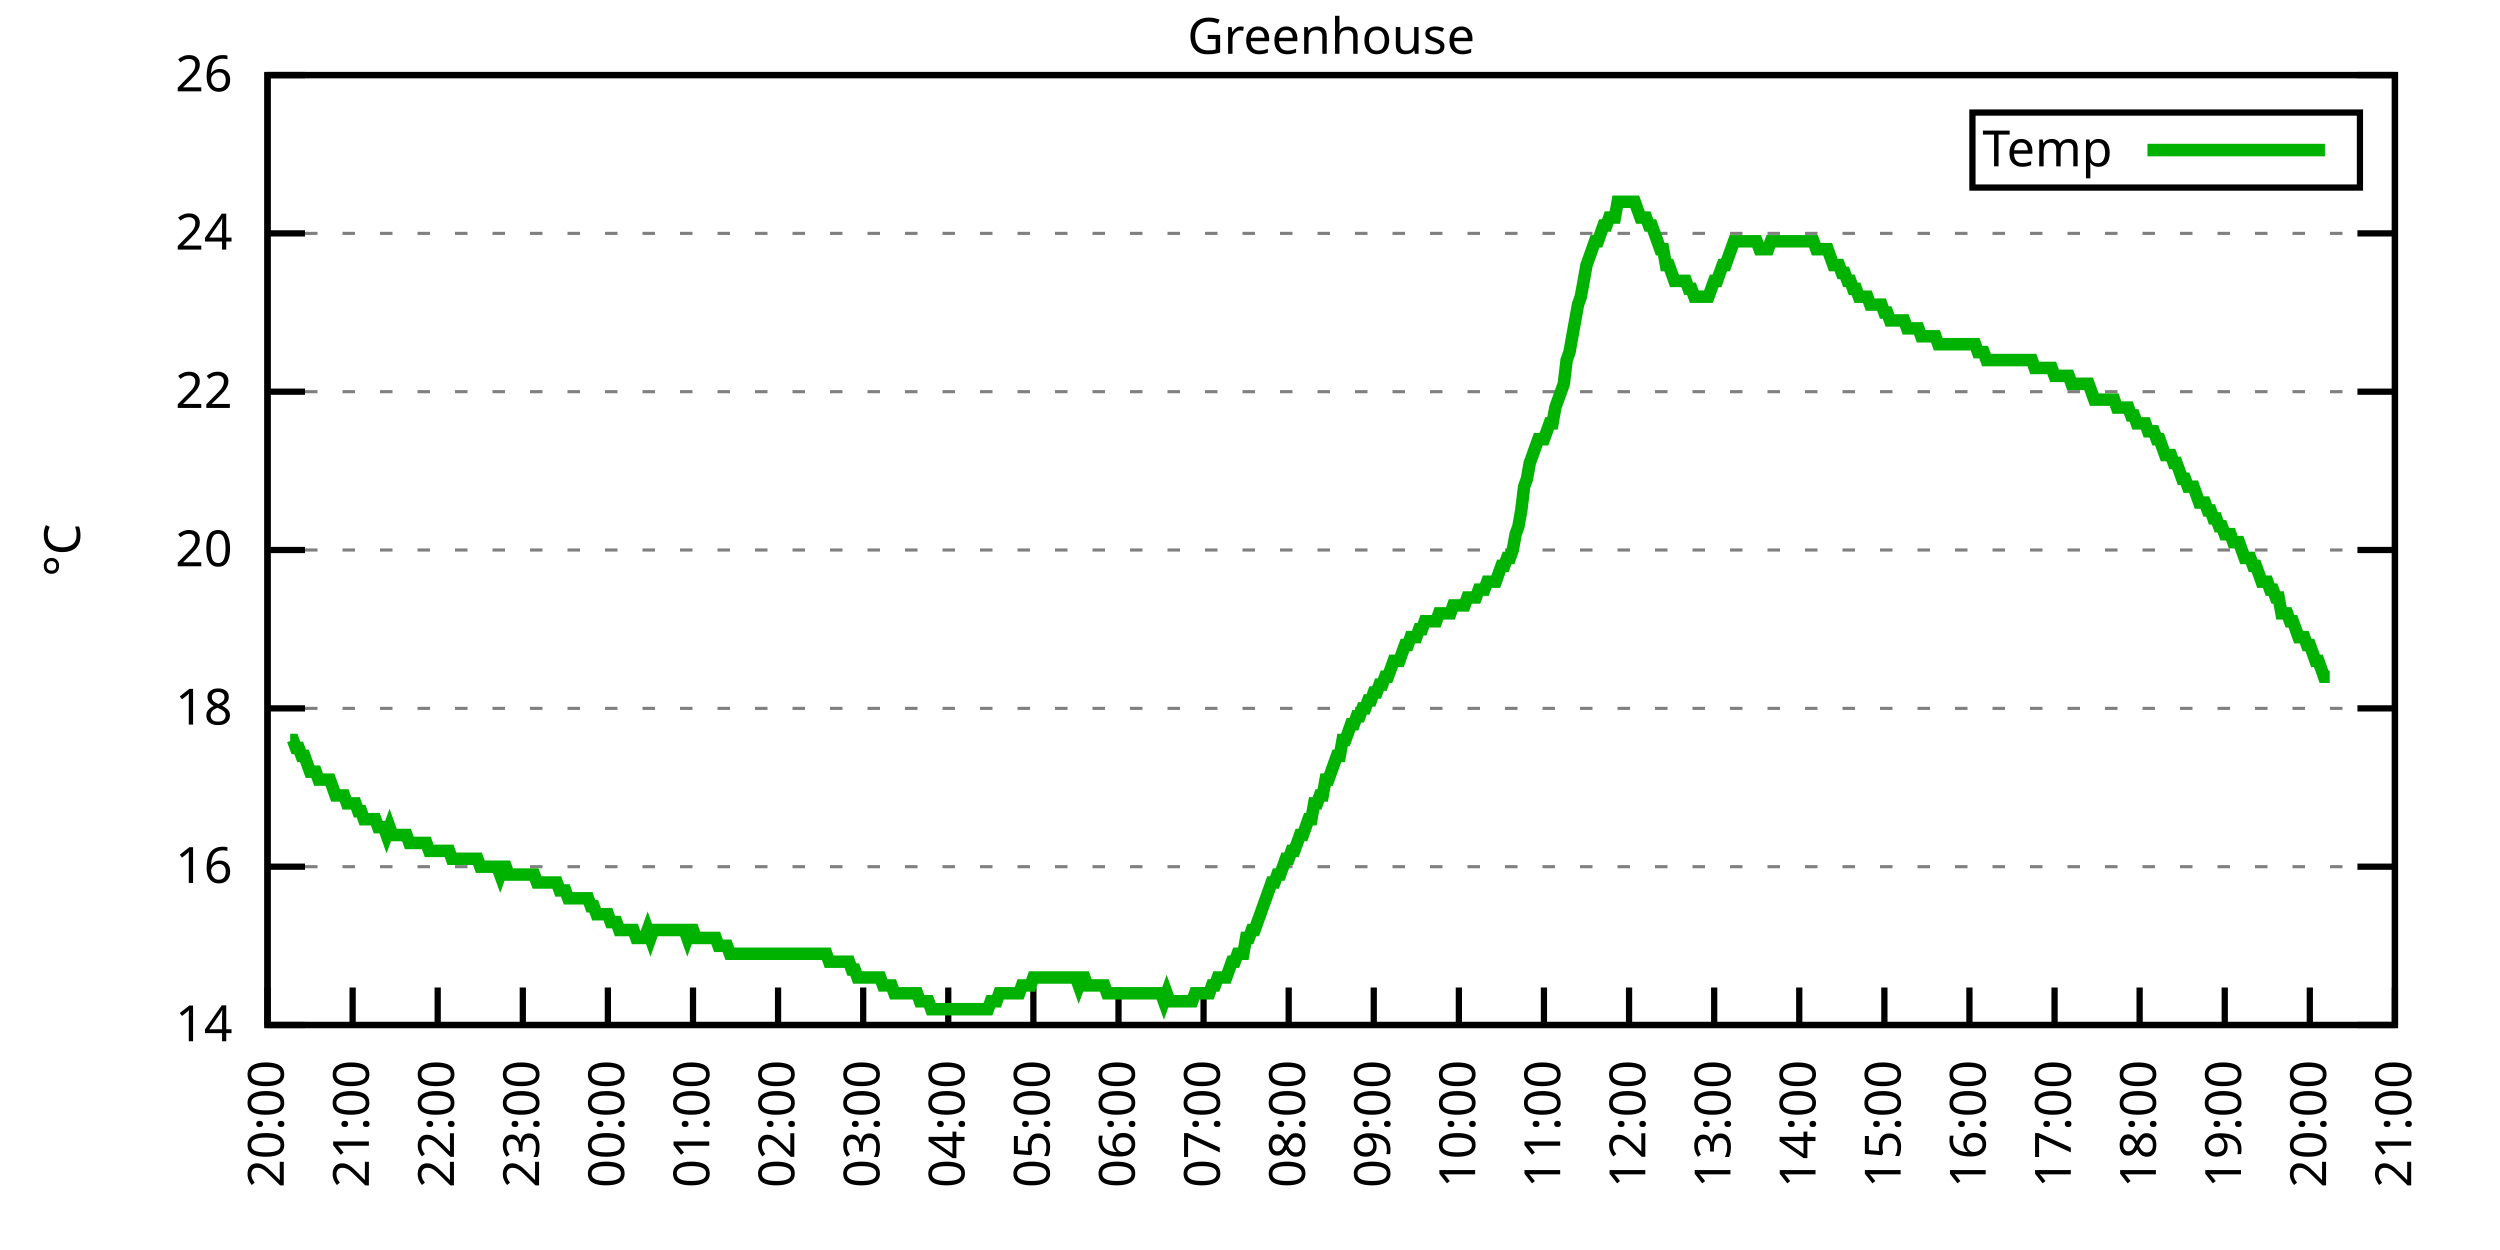
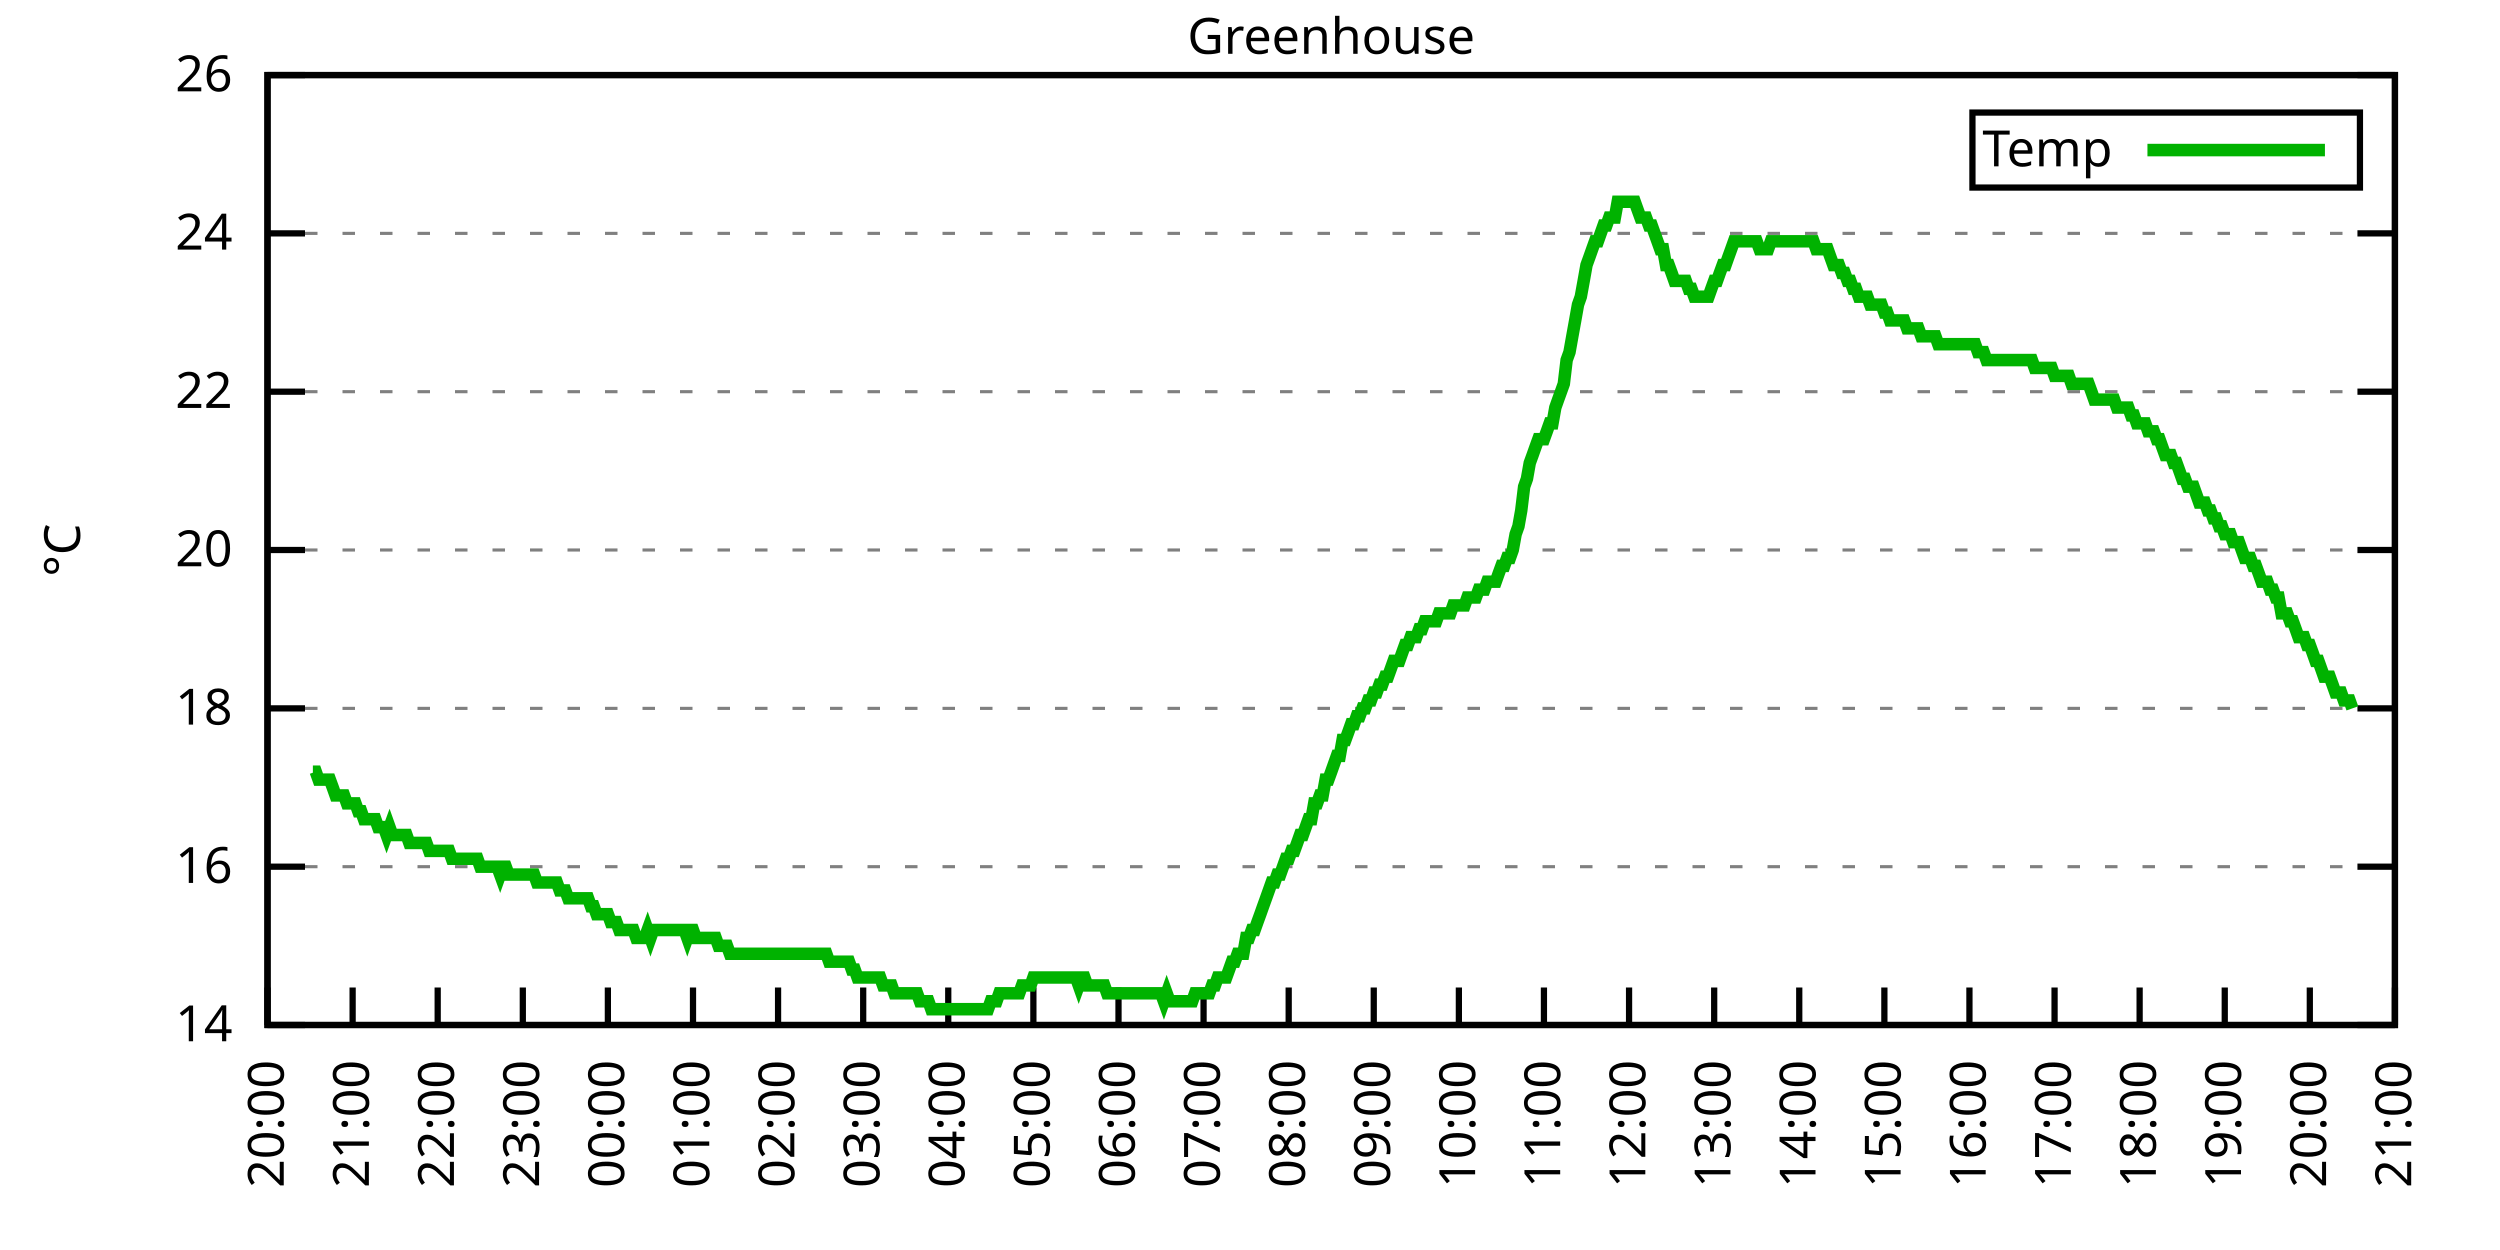
<svg xmlns="http://www.w3.org/2000/svg" xmlns:xlink="http://www.w3.org/1999/xlink" width="400" height="200" viewBox="0 0 400 200">
  <g id="gnuplot_canvas">
    <rect x="0" y="0" width="400" height="200" fill="none" />
    <defs>
      <circle id="gpDot" r="0.5" stroke-width="0.5" stroke="currentColor" />
      <path id="gpPt0" stroke-width="0.333" stroke="currentColor" d="M-1,0 h2 M0,-1 v2" />
      <path id="gpPt1" stroke-width="0.333" stroke="currentColor" d="M-1,-1 L1,1 M1,-1 L-1,1" />
      <path id="gpPt2" stroke-width="0.333" stroke="currentColor" d="M-1,0 L1,0 M0,-1 L0,1 M-1,-1 L1,1 M-1,1 L1,-1" />
      <rect id="gpPt3" stroke-width="0.333" stroke="currentColor" x="-1" y="-1" width="2" height="2" />
      <rect id="gpPt4" stroke-width="0.333" stroke="currentColor" fill="currentColor" x="-1" y="-1" width="2" height="2" />
      <circle id="gpPt5" stroke-width="0.333" stroke="currentColor" cx="0" cy="0" r="1" />
      <use xlink:href="#gpPt5" id="gpPt6" fill="currentColor" stroke="none" />
      <path id="gpPt7" stroke-width="0.333" stroke="currentColor" d="M0,-1.33 L-1.33,0.67 L1.33,0.67 z" />
      <use xlink:href="#gpPt7" id="gpPt8" fill="currentColor" stroke="none" />
      <use xlink:href="#gpPt7" id="gpPt9" stroke="currentColor" transform="rotate(180)" />
      <use xlink:href="#gpPt9" id="gpPt10" fill="currentColor" stroke="none" />
      <use xlink:href="#gpPt3" id="gpPt11" stroke="currentColor" transform="rotate(45)" />
      <use xlink:href="#gpPt11" id="gpPt12" fill="currentColor" stroke="none" />
      <path id="gpPt13" stroke-width="0.333" stroke="currentColor" d="M0,1.330 L1.265,0.411 L0.782,-1.067 L-0.782,-1.076 L-1.265,0.411 z" />
      <use xlink:href="#gpPt13" id="gpPt14" fill="currentColor" stroke="none" />
      <filter id="textbox" filterUnits="objectBoundingBox" x="0" y="0" height="1" width="1">
        <feFlood flood-color="white" flood-opacity="1" result="bgnd" />
        <feComposite in="SourceGraphic" in2="bgnd" operator="atop" />
      </filter>
      <filter id="greybox" filterUnits="objectBoundingBox" x="0" y="0" height="1" width="1">
        <feFlood flood-color="lightgrey" flood-opacity="1" result="grey" />
        <feComposite in="SourceGraphic" in2="grey" operator="atop" />
      </filter>
    </defs>
    <g fill="none" color="white" stroke="currentColor" stroke-width="1.00" stroke-linecap="butt" stroke-linejoin="miter">
</g>
    <g fill="none" color="black" stroke="currentColor" stroke-width="1.00" stroke-linecap="butt" stroke-linejoin="miter">
      <g stroke="none" shape-rendering="crispEdges">
        <polygon fill="rgb(255, 255, 255)" points="42.80,164.00 383.18,164.00 383.18,12.02 42.80,12.02 " />
      </g>
    </g>
    <g fill="none" color="black" stroke="currentColor" stroke-width="1.00" stroke-linecap="butt" stroke-linejoin="miter">
</g>
    <g fill="none" color="black" stroke="black" stroke-width="0.50" stroke-linecap="butt" stroke-linejoin="miter">
</g>
    <g fill="none" color="gray" stroke="currentColor" stroke-width="0.50" stroke-linecap="butt" stroke-linejoin="miter">
      <path stroke="gray" stroke-dasharray="2,4" class="gridline" d="M42.80,164.00 L383.19,164.00  " />
    </g>
    <g fill="none" color="gray" stroke="gray" stroke-width="1.00" stroke-linecap="butt" stroke-linejoin="miter">
</g>
    <g fill="none" color="black" stroke="currentColor" stroke-width="1.00" stroke-linecap="butt" stroke-linejoin="miter">
      <path stroke="black" d="M42.80,164.00 L48.80,164.00 M383.19,164.00 L377.19,164.00  " />
      <g transform="translate(37.20,166.60)" stroke="none" fill="black" font-family="Sans" font-size="8.00" text-anchor="end">
        <text>
          <tspan font-family="Sans"> 14</tspan>
        </text>
      </g>
    </g>
    <g fill="none" color="black" stroke="currentColor" stroke-width="1.00" stroke-linecap="butt" stroke-linejoin="miter">
</g>
    <g fill="none" color="black" stroke="black" stroke-width="0.50" stroke-linecap="butt" stroke-linejoin="miter">
</g>
    <g fill="none" color="gray" stroke="currentColor" stroke-width="0.50" stroke-linecap="butt" stroke-linejoin="miter">
      <path stroke="gray" stroke-dasharray="2,4" class="gridline" d="M42.80,138.67 L383.19,138.67  " />
    </g>
    <g fill="none" color="gray" stroke="gray" stroke-width="1.00" stroke-linecap="butt" stroke-linejoin="miter">
</g>
    <g fill="none" color="black" stroke="currentColor" stroke-width="1.00" stroke-linecap="butt" stroke-linejoin="miter">
      <path stroke="black" d="M42.80,138.67 L48.80,138.67 M383.19,138.67 L377.19,138.67  " />
      <g transform="translate(37.20,141.27)" stroke="none" fill="black" font-family="Sans" font-size="8.00" text-anchor="end">
        <text>
          <tspan font-family="Sans"> 16</tspan>
        </text>
      </g>
    </g>
    <g fill="none" color="black" stroke="currentColor" stroke-width="1.00" stroke-linecap="butt" stroke-linejoin="miter">
</g>
    <g fill="none" color="black" stroke="black" stroke-width="0.50" stroke-linecap="butt" stroke-linejoin="miter">
</g>
    <g fill="none" color="gray" stroke="currentColor" stroke-width="0.50" stroke-linecap="butt" stroke-linejoin="miter">
      <path stroke="gray" stroke-dasharray="2,4" class="gridline" d="M42.80,113.34 L383.19,113.34  " />
    </g>
    <g fill="none" color="gray" stroke="gray" stroke-width="1.00" stroke-linecap="butt" stroke-linejoin="miter">
</g>
    <g fill="none" color="black" stroke="currentColor" stroke-width="1.00" stroke-linecap="butt" stroke-linejoin="miter">
      <path stroke="black" d="M42.80,113.34 L48.80,113.34 M383.19,113.34 L377.19,113.34  " />
      <g transform="translate(37.20,115.94)" stroke="none" fill="black" font-family="Sans" font-size="8.00" text-anchor="end">
        <text>
          <tspan font-family="Sans"> 18</tspan>
        </text>
      </g>
    </g>
    <g fill="none" color="black" stroke="currentColor" stroke-width="1.00" stroke-linecap="butt" stroke-linejoin="miter">
</g>
    <g fill="none" color="black" stroke="black" stroke-width="0.50" stroke-linecap="butt" stroke-linejoin="miter">
</g>
    <g fill="none" color="gray" stroke="currentColor" stroke-width="0.50" stroke-linecap="butt" stroke-linejoin="miter">
      <path stroke="gray" stroke-dasharray="2,4" class="gridline" d="M42.80,88.00 L383.19,88.00  " />
    </g>
    <g fill="none" color="gray" stroke="gray" stroke-width="1.00" stroke-linecap="butt" stroke-linejoin="miter">
</g>
    <g fill="none" color="black" stroke="currentColor" stroke-width="1.00" stroke-linecap="butt" stroke-linejoin="miter">
      <path stroke="black" d="M42.80,88.00 L48.80,88.00 M383.19,88.00 L377.19,88.00  " />
      <g transform="translate(37.20,90.60)" stroke="none" fill="black" font-family="Sans" font-size="8.00" text-anchor="end">
        <text>
          <tspan font-family="Sans"> 20</tspan>
        </text>
      </g>
    </g>
    <g fill="none" color="black" stroke="currentColor" stroke-width="1.00" stroke-linecap="butt" stroke-linejoin="miter">
</g>
    <g fill="none" color="black" stroke="black" stroke-width="0.50" stroke-linecap="butt" stroke-linejoin="miter">
</g>
    <g fill="none" color="gray" stroke="currentColor" stroke-width="0.50" stroke-linecap="butt" stroke-linejoin="miter">
      <path stroke="gray" stroke-dasharray="2,4" class="gridline" d="M42.80,62.67 L383.19,62.67  " />
    </g>
    <g fill="none" color="gray" stroke="gray" stroke-width="1.00" stroke-linecap="butt" stroke-linejoin="miter">
</g>
    <g fill="none" color="black" stroke="currentColor" stroke-width="1.00" stroke-linecap="butt" stroke-linejoin="miter">
      <path stroke="black" d="M42.80,62.67 L48.80,62.67 M383.19,62.67 L377.19,62.67  " />
      <g transform="translate(37.20,65.27)" stroke="none" fill="black" font-family="Sans" font-size="8.00" text-anchor="end">
        <text>
          <tspan font-family="Sans"> 22</tspan>
        </text>
      </g>
    </g>
    <g fill="none" color="black" stroke="currentColor" stroke-width="1.00" stroke-linecap="butt" stroke-linejoin="miter">
</g>
    <g fill="none" color="black" stroke="black" stroke-width="0.50" stroke-linecap="butt" stroke-linejoin="miter">
</g>
    <g fill="none" color="gray" stroke="currentColor" stroke-width="0.50" stroke-linecap="butt" stroke-linejoin="miter">
      <path stroke="gray" stroke-dasharray="2,4" class="gridline" d="M42.80,37.34 L383.19,37.34  " />
    </g>
    <g fill="none" color="gray" stroke="gray" stroke-width="1.00" stroke-linecap="butt" stroke-linejoin="miter">
</g>
    <g fill="none" color="black" stroke="currentColor" stroke-width="1.00" stroke-linecap="butt" stroke-linejoin="miter">
      <path stroke="black" d="M42.80,37.34 L48.80,37.34 M383.19,37.34 L377.19,37.34  " />
      <g transform="translate(37.20,39.94)" stroke="none" fill="black" font-family="Sans" font-size="8.00" text-anchor="end">
        <text>
          <tspan font-family="Sans"> 24</tspan>
        </text>
      </g>
    </g>
    <g fill="none" color="black" stroke="currentColor" stroke-width="1.00" stroke-linecap="butt" stroke-linejoin="miter">
</g>
    <g fill="none" color="black" stroke="black" stroke-width="0.50" stroke-linecap="butt" stroke-linejoin="miter">
</g>
    <g fill="none" color="gray" stroke="currentColor" stroke-width="0.50" stroke-linecap="butt" stroke-linejoin="miter">
      <path stroke="gray" stroke-dasharray="2,4" class="gridline" d="M42.80,12.01 L383.19,12.01  " />
    </g>
    <g fill="none" color="gray" stroke="gray" stroke-width="1.00" stroke-linecap="butt" stroke-linejoin="miter">
</g>
    <g fill="none" color="black" stroke="currentColor" stroke-width="1.00" stroke-linecap="butt" stroke-linejoin="miter">
      <path stroke="black" d="M42.80,12.01 L48.80,12.01 M383.19,12.01 L377.19,12.01  " />
      <g transform="translate(37.20,14.61)" stroke="none" fill="black" font-family="Sans" font-size="8.00" text-anchor="end">
        <text>
          <tspan font-family="Sans"> 26</tspan>
        </text>
      </g>
    </g>
    <g fill="none" color="black" stroke="currentColor" stroke-width="1.00" stroke-linecap="butt" stroke-linejoin="miter">
      <path stroke="black" d="M42.80,164.00 L42.80,158.00  " />
      <g transform="translate(45.40,169.60) rotate(270.00)" stroke="none" fill="black" font-family="Sans" font-size="8.00" text-anchor="end">
        <text>
          <tspan font-family="Sans">20:00</tspan>
        </text>
      </g>
    </g>
    <g fill="none" color="black" stroke="currentColor" stroke-width="1.00" stroke-linecap="butt" stroke-linejoin="miter">
      <path stroke="black" d="M56.42,164.00 L56.42,158.00  " />
      <g transform="translate(59.02,169.60) rotate(270.00)" stroke="none" fill="black" font-family="Sans" font-size="8.00" text-anchor="end">
        <text>
          <tspan font-family="Sans">21:00</tspan>
        </text>
      </g>
    </g>
    <g fill="none" color="black" stroke="currentColor" stroke-width="1.00" stroke-linecap="butt" stroke-linejoin="miter">
      <path stroke="black" d="M70.03,164.00 L70.03,158.00  " />
      <g transform="translate(72.63,169.60) rotate(270.00)" stroke="none" fill="black" font-family="Sans" font-size="8.00" text-anchor="end">
        <text>
          <tspan font-family="Sans">22:00</tspan>
        </text>
      </g>
    </g>
    <g fill="none" color="black" stroke="currentColor" stroke-width="1.00" stroke-linecap="butt" stroke-linejoin="miter">
      <path stroke="black" d="M83.65,164.00 L83.65,158.00  " />
      <g transform="translate(86.25,169.60) rotate(270.00)" stroke="none" fill="black" font-family="Sans" font-size="8.00" text-anchor="end">
        <text>
          <tspan font-family="Sans">23:00</tspan>
        </text>
      </g>
    </g>
    <g fill="none" color="black" stroke="currentColor" stroke-width="1.00" stroke-linecap="butt" stroke-linejoin="miter">
      <path stroke="black" d="M97.26,164.00 L97.26,158.00  " />
      <g transform="translate(99.86,169.60) rotate(270.00)" stroke="none" fill="black" font-family="Sans" font-size="8.00" text-anchor="end">
        <text>
          <tspan font-family="Sans">00:00</tspan>
        </text>
      </g>
    </g>
    <g fill="none" color="black" stroke="currentColor" stroke-width="1.00" stroke-linecap="butt" stroke-linejoin="miter">
      <path stroke="black" d="M110.88,164.00 L110.88,158.00  " />
      <g transform="translate(113.48,169.60) rotate(270.00)" stroke="none" fill="black" font-family="Sans" font-size="8.00" text-anchor="end">
        <text>
          <tspan font-family="Sans">01:00</tspan>
        </text>
      </g>
    </g>
    <g fill="none" color="black" stroke="currentColor" stroke-width="1.00" stroke-linecap="butt" stroke-linejoin="miter">
      <path stroke="black" d="M124.49,164.00 L124.49,158.00  " />
      <g transform="translate(127.09,169.60) rotate(270.00)" stroke="none" fill="black" font-family="Sans" font-size="8.00" text-anchor="end">
        <text>
          <tspan font-family="Sans">02:00</tspan>
        </text>
      </g>
    </g>
    <g fill="none" color="black" stroke="currentColor" stroke-width="1.00" stroke-linecap="butt" stroke-linejoin="miter">
      <path stroke="black" d="M138.11,164.00 L138.11,158.00  " />
      <g transform="translate(140.71,169.60) rotate(270.00)" stroke="none" fill="black" font-family="Sans" font-size="8.00" text-anchor="end">
        <text>
          <tspan font-family="Sans">03:00</tspan>
        </text>
      </g>
    </g>
    <g fill="none" color="black" stroke="currentColor" stroke-width="1.00" stroke-linecap="butt" stroke-linejoin="miter">
      <path stroke="black" d="M151.72,164.00 L151.72,158.00  " />
      <g transform="translate(154.32,169.60) rotate(270.00)" stroke="none" fill="black" font-family="Sans" font-size="8.00" text-anchor="end">
        <text>
          <tspan font-family="Sans">04:00</tspan>
        </text>
      </g>
    </g>
    <g fill="none" color="black" stroke="currentColor" stroke-width="1.00" stroke-linecap="butt" stroke-linejoin="miter">
      <path stroke="black" d="M165.34,164.00 L165.34,158.00  " />
      <g transform="translate(167.94,169.60) rotate(270.00)" stroke="none" fill="black" font-family="Sans" font-size="8.00" text-anchor="end">
        <text>
          <tspan font-family="Sans">05:00</tspan>
        </text>
      </g>
    </g>
    <g fill="none" color="black" stroke="currentColor" stroke-width="1.00" stroke-linecap="butt" stroke-linejoin="miter">
      <path stroke="black" d="M178.96,164.00 L178.96,158.00  " />
      <g transform="translate(181.56,169.60) rotate(270.00)" stroke="none" fill="black" font-family="Sans" font-size="8.00" text-anchor="end">
        <text>
          <tspan font-family="Sans">06:00</tspan>
        </text>
      </g>
    </g>
    <g fill="none" color="black" stroke="currentColor" stroke-width="1.00" stroke-linecap="butt" stroke-linejoin="miter">
      <path stroke="black" d="M192.57,164.00 L192.57,158.00  " />
      <g transform="translate(195.17,169.60) rotate(270.00)" stroke="none" fill="black" font-family="Sans" font-size="8.00" text-anchor="end">
        <text>
          <tspan font-family="Sans">07:00</tspan>
        </text>
      </g>
    </g>
    <g fill="none" color="black" stroke="currentColor" stroke-width="1.00" stroke-linecap="butt" stroke-linejoin="miter">
      <path stroke="black" d="M206.19,164.00 L206.19,158.00  " />
      <g transform="translate(208.79,169.60) rotate(270.00)" stroke="none" fill="black" font-family="Sans" font-size="8.00" text-anchor="end">
        <text>
          <tspan font-family="Sans">08:00</tspan>
        </text>
      </g>
    </g>
    <g fill="none" color="black" stroke="currentColor" stroke-width="1.00" stroke-linecap="butt" stroke-linejoin="miter">
      <path stroke="black" d="M219.80,164.00 L219.80,158.00  " />
      <g transform="translate(222.40,169.60) rotate(270.00)" stroke="none" fill="black" font-family="Sans" font-size="8.00" text-anchor="end">
        <text>
          <tspan font-family="Sans">09:00</tspan>
        </text>
      </g>
    </g>
    <g fill="none" color="black" stroke="currentColor" stroke-width="1.00" stroke-linecap="butt" stroke-linejoin="miter">
      <path stroke="black" d="M233.42,164.00 L233.42,158.00  " />
      <g transform="translate(236.02,169.60) rotate(270.00)" stroke="none" fill="black" font-family="Sans" font-size="8.00" text-anchor="end">
        <text>
          <tspan font-family="Sans">10:00</tspan>
        </text>
      </g>
    </g>
    <g fill="none" color="black" stroke="currentColor" stroke-width="1.00" stroke-linecap="butt" stroke-linejoin="miter">
      <path stroke="black" d="M247.03,164.00 L247.03,158.00  " />
      <g transform="translate(249.63,169.60) rotate(270.00)" stroke="none" fill="black" font-family="Sans" font-size="8.00" text-anchor="end">
        <text>
          <tspan font-family="Sans">11:00</tspan>
        </text>
      </g>
    </g>
    <g fill="none" color="black" stroke="currentColor" stroke-width="1.00" stroke-linecap="butt" stroke-linejoin="miter">
      <path stroke="black" d="M260.65,164.00 L260.65,158.00  " />
      <g transform="translate(263.25,169.60) rotate(270.00)" stroke="none" fill="black" font-family="Sans" font-size="8.00" text-anchor="end">
        <text>
          <tspan font-family="Sans">12:00</tspan>
        </text>
      </g>
    </g>
    <g fill="none" color="black" stroke="currentColor" stroke-width="1.00" stroke-linecap="butt" stroke-linejoin="miter">
      <path stroke="black" d="M274.27,164.00 L274.27,158.00  " />
      <g transform="translate(276.87,169.60) rotate(270.00)" stroke="none" fill="black" font-family="Sans" font-size="8.00" text-anchor="end">
        <text>
          <tspan font-family="Sans">13:00</tspan>
        </text>
      </g>
    </g>
    <g fill="none" color="black" stroke="currentColor" stroke-width="1.00" stroke-linecap="butt" stroke-linejoin="miter">
      <path stroke="black" d="M287.88,164.00 L287.88,158.00  " />
      <g transform="translate(290.48,169.60) rotate(270.00)" stroke="none" fill="black" font-family="Sans" font-size="8.00" text-anchor="end">
        <text>
          <tspan font-family="Sans">14:00</tspan>
        </text>
      </g>
    </g>
    <g fill="none" color="black" stroke="currentColor" stroke-width="1.00" stroke-linecap="butt" stroke-linejoin="miter">
      <path stroke="black" d="M301.50,164.00 L301.50,158.00  " />
      <g transform="translate(304.10,169.60) rotate(270.00)" stroke="none" fill="black" font-family="Sans" font-size="8.00" text-anchor="end">
        <text>
          <tspan font-family="Sans">15:00</tspan>
        </text>
      </g>
    </g>
    <g fill="none" color="black" stroke="currentColor" stroke-width="1.00" stroke-linecap="butt" stroke-linejoin="miter">
      <path stroke="black" d="M315.11,164.00 L315.11,158.00  " />
      <g transform="translate(317.71,169.60) rotate(270.00)" stroke="none" fill="black" font-family="Sans" font-size="8.00" text-anchor="end">
        <text>
          <tspan font-family="Sans">16:00</tspan>
        </text>
      </g>
    </g>
    <g fill="none" color="black" stroke="currentColor" stroke-width="1.00" stroke-linecap="butt" stroke-linejoin="miter">
      <path stroke="black" d="M328.73,164.00 L328.73,158.00  " />
      <g transform="translate(331.33,169.60) rotate(270.00)" stroke="none" fill="black" font-family="Sans" font-size="8.00" text-anchor="end">
        <text>
          <tspan font-family="Sans">17:00</tspan>
        </text>
      </g>
    </g>
    <g fill="none" color="black" stroke="currentColor" stroke-width="1.00" stroke-linecap="butt" stroke-linejoin="miter">
      <path stroke="black" d="M342.34,164.00 L342.34,158.00  " />
      <g transform="translate(344.94,169.60) rotate(270.00)" stroke="none" fill="black" font-family="Sans" font-size="8.00" text-anchor="end">
        <text>
          <tspan font-family="Sans">18:00</tspan>
        </text>
      </g>
    </g>
    <g fill="none" color="black" stroke="currentColor" stroke-width="1.00" stroke-linecap="butt" stroke-linejoin="miter">
      <path stroke="black" d="M355.96,164.00 L355.96,158.00  " />
      <g transform="translate(358.56,169.60) rotate(270.00)" stroke="none" fill="black" font-family="Sans" font-size="8.00" text-anchor="end">
        <text>
          <tspan font-family="Sans">19:00</tspan>
        </text>
      </g>
    </g>
    <g fill="none" color="black" stroke="currentColor" stroke-width="1.00" stroke-linecap="butt" stroke-linejoin="miter">
      <path stroke="black" d="M369.57,164.00 L369.57,158.00  " />
      <g transform="translate(372.17,169.60) rotate(270.00)" stroke="none" fill="black" font-family="Sans" font-size="8.00" text-anchor="end">
        <text>
          <tspan font-family="Sans">20:00</tspan>
        </text>
      </g>
    </g>
    <g fill="none" color="black" stroke="currentColor" stroke-width="1.00" stroke-linecap="butt" stroke-linejoin="miter">
      <path stroke="black" d="M383.19,164.00 L383.19,158.00  " />
      <g transform="translate(385.79,169.60) rotate(270.00)" stroke="none" fill="black" font-family="Sans" font-size="8.00" text-anchor="end">
        <text>
          <tspan font-family="Sans">21:00</tspan>
        </text>
      </g>
    </g>
    <g fill="none" color="black" stroke="currentColor" stroke-width="1.00" stroke-linecap="butt" stroke-linejoin="miter">
</g>
    <g fill="none" color="black" stroke="currentColor" stroke-width="1.00" stroke-linecap="butt" stroke-linejoin="miter">
      <path stroke="black" d="M42.80,12.01 L42.80,164.00 L383.19,164.00 L383.19,12.01 L42.80,12.01 Z  " />
    </g>
    <g fill="none" color="black" stroke="currentColor" stroke-width="1.00" stroke-linecap="butt" stroke-linejoin="miter">
</g>
    <g fill="none" color="black" stroke="currentColor" stroke-width="1.00" stroke-linecap="butt" stroke-linejoin="miter">
      <path stroke="black" d="M315.59,30.01 L315.59,18.01 L377.59,18.01 L377.59,30.01 L315.59,30.01 Z  " />
    </g>
    <g id="Greenhouse_plot_1">
      <g fill="none" color="white" stroke="black" stroke-width="2.00" stroke-linecap="butt" stroke-linejoin="miter">
</g>
      <g fill="none" color="black" stroke="currentColor" stroke-width="2.00" stroke-linecap="butt" stroke-linejoin="miter">
        <g transform="translate(337.99,26.61)" stroke="none" fill="black" font-family="Sans" font-size="8.00" text-anchor="end">
          <text>
            <tspan font-family="Sans">Temp</tspan>
          </text>
        </g>
      </g>
      <g fill="none" color="black" stroke="currentColor" stroke-width="2.00" stroke-linecap="butt" stroke-linejoin="miter">
-         <path stroke="rgb(  0, 178,   0)" d="M343.59,24.01 L371.99,24.01 M46.43,118.40 L46.88,118.40 L47.34,119.67 L47.79,119.67 L48.25,120.94 L48.70,120.94   L49.15,122.20 L49.61,123.47 L50.06,123.47 L50.52,123.47 L50.97,124.74 L51.42,124.74 L51.88,124.74 L52.33,124.74   L52.78,124.74 L53.24,126.00 L53.69,127.27 L54.15,127.27 L54.60,127.27 L55.05,127.27 L55.51,128.54 L55.96,128.54   L56.42,128.54 L56.87,128.54 L57.32,129.80 L57.78,129.80 L58.23,131.07 L58.68,131.07 L59.14,131.07 L59.59,131.07   L60.05,131.07 L60.50,132.34 L60.95,132.34 L61.41,132.34 L61.86,133.60 L62.32,132.34 L62.77,133.60 L63.22,133.60   L63.68,133.60 L64.13,133.60 L64.58,133.60 L65.04,133.60 L65.49,134.87 L65.95,134.87 L66.40,134.87 L66.85,134.87   L67.31,134.87 L67.76,134.87 L68.22,134.87 L68.67,136.14 L69.12,136.14 L69.58,136.14 L70.03,136.14 L70.49,136.14   L70.94,136.14 L71.39,136.14 L71.85,136.14 L72.30,137.40 L72.75,137.40 L73.21,137.40 L73.66,137.40 L74.12,137.40   L74.57,137.40 L75.02,137.40 L75.48,137.40 L75.93,137.40 L76.39,137.40 L76.84,138.67 L77.29,138.67 L77.75,138.67   L78.20,138.67 L78.65,138.67 L79.11,138.67 L79.56,138.67 L80.02,139.93 L80.47,138.67 L80.92,138.67 L81.38,139.93   L81.83,139.93 L82.29,139.93 L82.74,139.93 L83.19,139.93 L83.65,139.93 L84.10,139.93 L84.55,139.93 L85.01,139.93   L85.46,139.93 L85.92,141.20 L86.37,141.20 L86.82,141.20 L87.28,141.20 L87.73,141.20 L88.19,141.20 L88.64,141.20   L89.09,141.20 L89.55,142.47 L90.00,142.47 L90.45,142.47 L90.91,143.73 L91.36,143.73 L91.82,143.73 L92.27,143.73   L92.72,143.73 L93.18,143.73 L93.63,143.73 L94.09,143.73 L94.54,145.00 L94.99,145.00 L95.45,146.27 L95.90,146.27   L96.35,146.27 L96.81,146.27 L97.26,146.27 L97.72,147.53 L98.17,147.53 L98.62,147.53 L99.08,148.80 L99.53,148.80   L99.99,148.80 L100.44,148.80 L100.89,148.80 L101.35,148.80 L101.80,150.07 L102.25,150.07 L102.71,150.07 L103.16,150.07   L103.62,148.80 L104.07,150.07 L104.52,148.80 L104.98,148.80 L105.43,148.80 L105.89,148.80 L106.34,148.80 L106.79,148.80   L107.25,148.80 L107.70,148.80 L108.15,148.80 L108.61,148.80 L109.06,148.80 L109.52,148.80 L109.97,150.07 L110.42,148.80   L110.88,148.80 L111.33,150.07 L111.79,150.07 L112.24,150.07 L112.69,150.07 L113.15,150.07 L113.60,150.07 L114.05,150.07   L114.51,150.07 L114.96,151.33 L115.42,151.33 L115.87,151.33 L116.32,151.33 L116.78,152.60 L117.23,152.60 L117.69,152.60   L118.14,152.60 L118.59,152.60 L119.05,152.60 L119.50,152.60 L119.96,152.60 L120.41,152.60 L120.86,152.60 L121.32,152.60   L121.77,152.60 L122.22,152.60 L122.68,152.60 L123.13,152.60 L123.59,152.60 L124.04,152.60 L124.49,152.60 L124.95,152.60   L125.40,152.60 L125.86,152.60 L126.31,152.60 L126.76,152.60 L127.22,152.60 L127.67,152.60 L128.12,152.60 L128.58,152.60   L129.03,152.60 L129.49,152.60 L129.94,152.60 L130.39,152.60 L130.85,152.60 L131.30,152.60 L131.76,152.60 L132.21,152.60   L132.66,153.87 L133.12,153.87 L133.57,153.87 L134.02,153.87 L134.48,153.87 L134.93,153.87 L135.39,153.87 L135.84,153.87   L136.29,155.13 L136.75,155.13 L137.20,156.40 L137.66,156.40 L138.11,156.40 L138.56,156.40 L139.02,156.40 L139.47,156.40   L139.92,156.40 L140.38,156.40 L140.83,156.40 L141.29,157.67 L141.74,157.67 L142.19,157.67 L142.65,157.67 L143.10,158.93   L143.56,158.93 L144.01,158.93 L144.46,158.93 L144.92,158.93 L145.37,158.93 L145.82,158.93 L146.28,158.93 L146.73,158.93   L147.19,160.20 L147.64,160.20 L148.09,160.20 L148.55,160.20 L149.00,161.47 L149.46,161.47 L149.91,161.47 L150.36,161.47   L150.82,161.47 L151.27,161.47 L151.72,161.47 L152.18,161.47 L152.63,161.47 L153.09,161.47 L153.54,161.47 L153.99,161.47   L154.45,161.47 L154.90,161.47 L155.36,161.47 L155.81,161.47 L156.26,161.47 L156.72,161.47 L157.17,161.47 L157.62,161.47   L158.08,161.47 L158.53,160.20 L158.99,160.20 L159.44,160.20 L159.89,158.93 L160.35,158.93 L160.80,158.93 L161.26,158.93   L161.71,158.93 L162.16,158.93 L162.62,158.93 L163.07,158.93 L163.52,157.67 L163.98,157.67 L164.43,157.67 L164.89,157.67   L165.34,156.40 L165.79,156.40 L166.25,156.40 L166.70,156.40 L167.16,156.40 L167.61,156.40 L168.06,156.40 L168.52,156.40   L168.97,156.40 L169.43,156.40 L169.88,156.40 L170.33,156.40 L170.79,156.40 L171.24,156.40 L171.69,156.40 L172.15,156.40   L172.60,157.67 L173.06,156.40 L173.51,156.40 L173.96,157.67 L174.42,157.67 L174.87,157.67 L175.33,157.67 L175.78,157.67   L176.23,157.67 L176.69,157.67 L177.14,158.93 L177.59,158.93 L178.05,158.93 L178.50,158.93 L178.96,158.93 L179.41,158.93   L179.86,158.93 L180.32,158.93 L180.77,158.93 L181.23,158.93 L181.68,158.93 L182.13,158.93 L182.59,158.93 L183.04,158.93   L183.49,158.93 L183.95,158.93 L184.40,158.93 L184.86,158.93 L185.31,158.93 L185.76,158.93 L186.22,160.20 L186.67,158.93   L187.13,160.20 L187.58,160.20 L188.03,160.20 L188.49,160.20 L188.94,160.20 L189.39,160.20 L189.85,160.20 L190.30,160.20   L190.76,160.20 L191.21,158.93 L191.66,158.93 L192.12,158.93 L192.57,158.93 L193.03,158.93 L193.48,158.93 L193.93,157.67   L194.39,157.67 L194.84,156.40 L195.29,156.40 L195.75,156.40 L196.20,156.40 L196.66,155.13 L197.11,153.87 L197.56,153.87   L198.02,152.60 L198.47,152.60 L198.93,152.60 L199.38,150.07 L199.83,150.07 L200.29,148.80 L200.74,148.80 L201.19,147.53   L201.65,146.27 L202.10,145.00 L202.56,143.73 L203.01,142.47 L203.46,141.20 L203.92,141.20 L204.37,139.93 L204.83,139.93   L205.28,138.67 L205.73,137.40 L206.19,137.40 L206.64,136.14 L207.09,136.14 L207.55,134.87 L208.00,133.60 L208.46,133.60   L208.91,132.34 L209.36,131.07 L209.82,131.07 L210.27,128.54 L210.73,128.54 L211.18,127.27 L211.63,127.27 L212.09,124.74   L212.54,124.74 L213.00,123.47 L213.45,122.20 L213.90,120.94 L214.36,120.94 L214.81,118.40 L215.26,118.40 L215.72,117.14   L216.17,115.87 L216.63,115.87 L217.08,114.60 L217.53,114.60 L217.99,113.34 L218.44,113.34 L218.90,112.07 L219.35,112.07   L219.80,110.80 L220.26,110.80 L220.71,109.54 L221.16,109.54 L221.62,108.27 L222.07,108.27 L222.53,107.00 L222.98,105.74   L223.43,105.74 L223.89,105.74 L224.34,104.47 L224.80,103.20 L225.25,103.20 L225.70,101.94 L226.16,101.94 L226.61,101.94   L227.06,100.67 L227.52,100.67 L227.97,99.40 L228.43,99.40 L228.88,99.40 L229.33,99.40 L229.79,99.40 L230.24,98.14   L230.70,98.14 L231.15,98.14 L231.60,98.14 L232.06,98.14 L232.51,96.87 L232.96,96.87 L233.42,96.87 L233.87,96.87   L234.33,96.87 L234.78,95.60 L235.23,95.60 L235.69,95.60 L236.14,95.60 L236.60,94.34 L237.05,94.34 L237.50,94.34   L237.96,93.07 L238.41,93.07 L238.86,93.07 L239.32,93.07 L239.77,91.80 L240.23,90.54 L240.68,90.54 L241.13,89.27   L241.59,89.27 L242.04,88.00 L242.50,85.47 L242.95,84.21 L243.40,81.67 L243.86,77.87 L244.31,76.61 L244.76,74.07   L245.22,72.81 L245.67,71.54 L246.13,70.27 L246.58,70.27 L247.03,70.27 L247.49,69.01 L247.94,67.74 L248.40,67.74   L248.85,65.21 L249.30,63.94 L249.76,62.67 L250.21,61.41 L250.66,57.61 L251.12,56.34 L251.57,53.81 L252.03,51.27   L252.48,48.74 L252.93,47.47 L253.39,44.94 L253.84,42.41 L254.30,41.14 L254.75,39.87 L255.20,38.61 L255.66,38.61   L256.11,37.34 L256.56,36.08 L257.02,36.08 L257.47,34.81 L257.93,34.81 L258.38,34.81 L258.83,32.28 L259.29,32.28   L259.74,32.28 L260.20,32.28 L260.65,32.28 L261.10,32.28 L261.56,32.28 L262.01,33.54 L262.47,34.81 L262.92,34.81   L263.37,34.81 L263.83,36.08 L264.28,36.08 L264.73,37.34 L265.19,38.61 L265.64,39.87 L266.10,39.87 L266.55,42.41   L267.00,42.41 L267.46,43.67 L267.91,44.94 L268.37,44.94 L268.82,44.94 L269.27,44.94 L269.73,44.94 L270.18,46.21   L270.63,46.21 L271.09,47.47 L271.54,47.47 L272.00,47.47 L272.45,47.47 L272.90,47.47 L273.36,47.47 L273.81,46.21   L274.27,44.94 L274.72,44.94 L275.17,43.67 L275.63,42.41 L276.08,42.41 L276.53,41.14 L276.99,39.87 L277.44,38.61   L277.90,38.61 L278.35,38.61 L278.80,38.61 L279.26,38.61 L279.71,38.61 L280.17,38.61 L280.62,38.61 L281.07,38.61   L281.53,39.87 L281.98,39.87 L282.43,39.87 L282.89,39.87 L283.34,38.61 L283.80,38.61 L284.25,38.61 L284.70,38.61   L285.16,38.61 L285.61,38.61 L286.07,38.61 L286.52,38.61 L286.97,38.61 L287.43,38.61 L287.88,38.61 L288.33,38.61   L288.79,38.61 L289.24,38.61 L289.70,38.61 L290.15,38.61 L290.60,39.87 L291.06,39.87 L291.51,39.87 L291.97,39.87   L292.42,39.87 L292.87,41.14 L293.33,42.41 L293.78,42.41 L294.23,42.41 L294.69,43.67 L295.14,43.67 L295.60,44.94   L296.05,44.94 L296.50,46.21 L296.96,46.21 L297.41,47.47 L297.87,47.47 L298.32,47.47 L298.77,47.47 L299.23,48.74   L299.68,48.74 L300.13,48.74 L300.59,48.74 L301.04,48.74 L301.50,50.01 L301.95,50.01 L302.40,51.27 L302.86,51.27   L303.31,51.27 L303.77,51.27 L304.22,51.27 L304.67,51.27 L305.13,52.54 L305.58,52.54 L306.03,52.54 L306.49,52.54   L306.94,52.54 L307.40,53.81 L307.85,53.81 L308.30,53.81 L308.76,53.81 L309.21,53.81 L309.67,53.81 L310.12,55.07   L310.57,55.07 L311.03,55.07 L311.48,55.07 L311.94,55.07 L312.39,55.07 L312.84,55.07 L313.30,55.07 L313.75,55.07   L314.20,55.07 L314.66,55.07 L315.11,55.07 L315.57,55.07 L316.02,55.07 L316.47,56.34 L316.93,56.34 L317.38,56.34   L317.84,57.61 L318.29,57.61 L318.74,57.61 L319.20,57.61 L319.65,57.61 L320.10,57.61 L320.56,57.61 L321.01,57.61   L321.47,57.61 L321.92,57.61 L322.37,57.61 L322.83,57.61 L323.28,57.61 L323.74,57.61 L324.19,57.61 L324.64,57.61   L325.10,57.61 L325.55,58.87 L326.00,58.87 L326.46,58.87 L326.91,58.87 L327.37,58.87 L327.82,58.87 L328.27,58.87   L328.73,60.14 L329.18,60.14 L329.64,60.14 L330.09,60.14 L330.54,60.14 L331.00,60.14 L331.45,61.41 L331.90,61.41   L332.36,61.41 L332.81,61.41 L333.27,61.41 L333.72,61.41 L334.17,61.41 L334.63,62.67 L335.08,63.94 L335.54,63.94   L335.99,63.94 L336.44,63.94 L336.90,63.94 L337.35,63.94 L337.80,63.94 L338.26,63.94 L338.71,65.21 L339.17,65.21   L339.62,65.21 L340.07,65.21 L340.53,65.21 L340.98,66.47 L341.44,66.47 L341.89,67.74 L342.34,67.74 L342.80,67.74   L343.25,67.74 L343.70,69.01 L344.16,69.01 L344.61,69.01 L345.07,70.27 L345.52,70.27 L345.97,71.54 L346.43,72.81   L346.88,72.81 L347.34,72.81 L347.79,74.07 L348.24,74.07 L348.70,75.34 L349.15,76.61 L349.60,76.61 L350.06,77.87   L350.51,77.87 L350.97,77.87 L351.42,79.14 L351.87,80.41 L352.33,80.41 L352.78,80.41 L353.24,81.67 L353.69,81.67   L354.14,82.94 L354.60,82.94 L355.05,84.21 L355.50,84.21 L355.96,85.47 L356.41,85.47 L356.87,85.47 L357.32,86.74   L357.77,86.74 L358.23,86.74 L358.68,88.00 L359.14,89.27 L359.59,89.27 L360.04,89.27 L360.50,90.54 L360.95,90.54   L361.41,91.80 L361.86,93.07 L362.31,93.07 L362.77,93.07 L363.22,94.34 L363.67,94.34 L364.13,95.60 L364.58,95.60   L365.04,98.14 L365.49,98.14 L365.94,98.14 L366.40,99.40 L366.85,99.40 L367.31,100.67 L367.76,101.94 L368.21,101.94   L368.67,101.94 L369.12,103.20 L369.57,103.20 L370.03,104.47 L370.48,105.74 L370.94,105.74 L371.39,107.00 L371.84,108.27   L372.30,108.27 L372.75,108.27  " />
+         <path stroke="rgb(  0, 178,   0)" d="M343.59,24.01 L371.99,24.01 M50.06,123.47 L50.52,123.47 L50.97,124.74 L51.42,124.74 L51.88,124.74 L52.33,124.74   L52.78,124.74 L53.24,126.00 L53.69,127.27 L54.15,127.27 L54.60,127.27 L55.05,127.27 L55.51,128.54 L55.96,128.54   L56.42,128.54 L56.87,128.54 L57.32,129.80 L57.78,129.80 L58.23,131.07 L58.68,131.07 L59.14,131.07 L59.59,131.07   L60.05,131.07 L60.50,132.34 L60.95,132.34 L61.41,132.34 L61.86,133.60 L62.32,132.34 L62.77,133.60 L63.22,133.60   L63.68,133.60 L64.13,133.60 L64.58,133.60 L65.04,133.60 L65.49,134.87 L65.95,134.87 L66.40,134.87 L66.85,134.87   L67.31,134.87 L67.76,134.87 L68.22,134.87 L68.67,136.14 L69.12,136.14 L69.58,136.14 L70.03,136.14 L70.49,136.14   L70.94,136.14 L71.39,136.14 L71.85,136.14 L72.30,137.40 L72.75,137.40 L73.21,137.40 L73.66,137.40 L74.12,137.40   L74.57,137.40 L75.02,137.40 L75.48,137.40 L75.93,137.40 L76.39,137.40 L76.84,138.67 L77.29,138.67 L77.75,138.67   L78.20,138.67 L78.65,138.67 L79.11,138.67 L79.56,138.67 L80.02,139.93 L80.47,138.67 L80.92,138.67 L81.38,139.93   L81.83,139.93 L82.29,139.93 L82.74,139.93 L83.19,139.93 L83.65,139.93 L84.10,139.93 L84.55,139.93 L85.01,139.93   L85.46,139.93 L85.92,141.20 L86.37,141.20 L86.82,141.20 L87.28,141.20 L87.73,141.20 L88.19,141.20 L88.64,141.20   L89.09,141.20 L89.55,142.47 L90.00,142.47 L90.45,142.47 L90.91,143.73 L91.36,143.73 L91.82,143.73 L92.27,143.73   L92.72,143.73 L93.18,143.73 L93.63,143.73 L94.09,143.73 L94.54,145.00 L94.99,145.00 L95.45,146.27 L95.90,146.27   L96.35,146.27 L96.81,146.27 L97.26,146.27 L97.72,147.53 L98.17,147.53 L98.62,147.53 L99.08,148.80 L99.53,148.80   L99.99,148.80 L100.44,148.80 L100.89,148.80 L101.35,148.80 L101.80,150.07 L102.25,150.07 L102.71,150.07 L103.16,150.07   L103.62,148.80 L104.07,150.07 L104.52,148.80 L104.98,148.80 L105.43,148.80 L105.89,148.80 L106.34,148.80 L106.79,148.80   L107.25,148.80 L107.70,148.80 L108.15,148.80 L108.61,148.80 L109.06,148.80 L109.52,148.80 L109.97,150.07 L110.42,148.80   L110.88,148.80 L111.33,150.07 L111.79,150.07 L112.24,150.07 L112.69,150.07 L113.15,150.07 L113.60,150.07 L114.05,150.07   L114.51,150.07 L114.96,151.33 L115.42,151.33 L115.87,151.33 L116.32,151.33 L116.78,152.60 L117.23,152.60 L117.69,152.60   L118.14,152.60 L118.59,152.60 L119.05,152.60 L119.50,152.60 L119.96,152.60 L120.41,152.60 L120.86,152.60 L121.32,152.60   L121.77,152.60 L122.22,152.60 L122.68,152.60 L123.13,152.60 L123.59,152.60 L124.04,152.60 L124.49,152.60 L124.95,152.60   L125.40,152.60 L125.86,152.60 L126.31,152.60 L126.76,152.60 L127.22,152.60 L127.67,152.60 L128.12,152.60 L128.58,152.60   L129.03,152.60 L129.49,152.60 L129.94,152.60 L130.39,152.60 L130.85,152.60 L131.30,152.60 L131.76,152.60 L132.21,152.60   L132.66,153.87 L133.12,153.87 L133.57,153.87 L134.02,153.87 L134.48,153.87 L134.93,153.87 L135.39,153.87 L135.84,153.87   L136.29,155.13 L136.75,155.13 L137.20,156.40 L137.66,156.40 L138.11,156.40 L138.56,156.40 L139.02,156.40 L139.47,156.40   L139.92,156.40 L140.38,156.40 L140.83,156.40 L141.29,157.67 L141.74,157.67 L142.19,157.67 L142.65,157.67 L143.10,158.93   L143.56,158.93 L144.01,158.93 L144.46,158.93 L144.92,158.93 L145.37,158.93 L145.82,158.93 L146.28,158.93 L146.73,158.93   L147.19,160.20 L147.64,160.20 L148.09,160.20 L148.55,160.20 L149.00,161.47 L149.46,161.47 L149.91,161.47 L150.36,161.47   L150.82,161.47 L151.27,161.47 L151.72,161.47 L152.18,161.47 L152.63,161.47 L153.09,161.47 L153.54,161.47 L153.99,161.47   L154.45,161.47 L154.90,161.47 L155.36,161.47 L155.81,161.47 L156.26,161.47 L156.72,161.47 L157.17,161.47 L157.62,161.47   L158.08,161.47 L158.53,160.20 L158.99,160.20 L159.44,160.20 L159.89,158.93 L160.35,158.93 L160.80,158.93 L161.26,158.93   L161.71,158.93 L162.16,158.93 L162.62,158.93 L163.07,158.93 L163.52,157.67 L163.98,157.67 L164.43,157.67 L164.89,157.67   L165.34,156.40 L165.79,156.40 L166.25,156.40 L166.70,156.40 L167.16,156.40 L167.61,156.40 L168.06,156.40 L168.52,156.40   L168.97,156.40 L169.43,156.40 L169.88,156.40 L170.33,156.40 L170.79,156.40 L171.24,156.40 L171.69,156.40 L172.15,156.40   L172.60,157.67 L173.06,156.40 L173.51,156.40 L173.96,157.67 L174.42,157.67 L174.87,157.67 L175.33,157.67 L175.78,157.67   L176.23,157.67 L176.69,157.67 L177.14,158.93 L177.59,158.93 L178.05,158.93 L178.50,158.93 L178.96,158.93 L179.41,158.93   L179.86,158.93 L180.32,158.93 L180.77,158.93 L181.23,158.93 L181.68,158.93 L182.13,158.93 L182.59,158.93 L183.04,158.93   L183.49,158.93 L183.95,158.93 L184.40,158.93 L184.86,158.93 L185.31,158.93 L185.76,158.93 L186.22,160.20 L186.67,158.93   L187.13,160.20 L187.58,160.20 L188.03,160.20 L188.49,160.20 L188.94,160.20 L189.39,160.20 L189.85,160.20 L190.30,160.20   L190.76,160.20 L191.21,158.93 L191.66,158.93 L192.12,158.93 L192.57,158.93 L193.03,158.93 L193.48,158.93 L193.93,157.67   L194.39,157.67 L194.84,156.40 L195.29,156.40 L195.75,156.40 L196.20,156.40 L196.66,155.13 L197.11,153.87 L197.56,153.87   L198.02,152.60 L198.47,152.60 L198.93,152.60 L199.38,150.07 L199.83,150.07 L200.29,148.80 L200.74,148.80 L201.19,147.53   L201.65,146.27 L202.10,145.00 L202.56,143.73 L203.01,142.47 L203.46,141.20 L203.92,141.20 L204.37,139.93 L204.83,139.93   L205.28,138.67 L205.73,137.40 L206.19,137.40 L206.64,136.14 L207.09,136.14 L207.55,134.87 L208.00,133.60 L208.46,133.60   L208.91,132.34 L209.36,131.07 L209.82,131.07 L210.27,128.54 L210.73,128.54 L211.18,127.27 L211.63,127.27 L212.09,124.74   L212.54,124.74 L213.00,123.47 L213.45,122.20 L213.90,120.94 L214.36,120.94 L214.81,118.40 L215.26,118.40 L215.72,117.14   L216.17,115.87 L216.63,115.87 L217.08,114.60 L217.53,114.60 L217.99,113.34 L218.44,113.34 L218.90,112.07 L219.35,112.07   L219.80,110.80 L220.26,110.80 L220.71,109.54 L221.16,109.54 L221.62,108.27 L222.07,108.27 L222.53,107.00 L222.98,105.74   L223.43,105.74 L223.89,105.74 L224.34,104.47 L224.80,103.20 L225.25,103.20 L225.70,101.94 L226.16,101.94 L226.61,101.94   L227.06,100.67 L227.52,100.67 L227.97,99.40 L228.43,99.40 L228.88,99.40 L229.33,99.40 L229.79,99.40 L230.24,98.14   L230.70,98.14 L231.15,98.14 L231.60,98.14 L232.06,98.14 L232.51,96.87 L232.96,96.87 L233.42,96.87 L233.87,96.87   L234.33,96.87 L234.78,95.60 L235.23,95.60 L235.69,95.60 L236.14,95.60 L236.60,94.34 L237.05,94.34 L237.50,94.34   L237.96,93.07 L238.41,93.07 L238.86,93.07 L239.32,93.07 L239.77,91.80 L240.23,90.54 L240.68,90.54 L241.13,89.27   L241.59,89.27 L242.04,88.00 L242.50,85.47 L242.95,84.21 L243.40,81.67 L243.86,77.87 L244.31,76.61 L244.76,74.07   L245.22,72.81 L245.67,71.54 L246.13,70.27 L246.58,70.27 L247.03,70.27 L247.49,69.01 L247.94,67.74 L248.40,67.74   L248.85,65.21 L249.30,63.94 L249.76,62.67 L250.21,61.41 L250.66,57.61 L251.12,56.34 L251.57,53.81 L252.03,51.27   L252.48,48.74 L252.93,47.47 L253.39,44.94 L253.84,42.41 L254.30,41.14 L254.75,39.87 L255.20,38.61 L255.66,38.61   L256.11,37.34 L256.56,36.08 L257.02,36.08 L257.47,34.81 L257.93,34.81 L258.38,34.81 L258.83,32.28 L259.29,32.28   L259.74,32.28 L260.20,32.28 L260.65,32.28 L261.10,32.28 L261.56,32.28 L262.01,33.54 L262.47,34.81 L262.92,34.81   L263.37,34.81 L263.83,36.08 L264.28,36.08 L264.73,37.34 L265.19,38.61 L265.64,39.87 L266.10,39.87 L266.55,42.41   L267.00,42.41 L267.46,43.67 L267.91,44.94 L268.37,44.94 L268.82,44.94 L269.27,44.94 L269.73,44.94 L270.18,46.21   L270.63,46.21 L271.09,47.47 L271.54,47.47 L272.00,47.47 L272.45,47.47 L272.90,47.47 L273.36,47.47 L273.81,46.21   L274.27,44.94 L274.72,44.94 L275.17,43.67 L275.63,42.41 L276.08,42.41 L276.53,41.14 L276.99,39.87 L277.44,38.61   L277.90,38.61 L278.35,38.61 L278.80,38.61 L279.26,38.61 L279.71,38.61 L280.17,38.61 L280.62,38.61 L281.07,38.61   L281.53,39.87 L281.98,39.87 L282.43,39.87 L282.89,39.87 L283.34,38.61 L283.80,38.61 L284.25,38.61 L284.70,38.61   L285.16,38.61 L285.61,38.61 L286.07,38.61 L286.52,38.61 L286.97,38.61 L287.43,38.61 L287.88,38.61 L288.33,38.61   L288.79,38.61 L289.24,38.61 L289.70,38.61 L290.15,38.61 L290.60,39.87 L291.06,39.87 L291.51,39.87 L291.97,39.87   L292.42,39.87 L292.87,41.14 L293.33,42.41 L293.78,42.41 L294.23,42.41 L294.69,43.67 L295.14,43.67 L295.60,44.94   L296.05,44.94 L296.50,46.21 L296.96,46.21 L297.41,47.47 L297.87,47.47 L298.32,47.47 L298.77,47.47 L299.23,48.74   L299.68,48.74 L300.13,48.74 L300.59,48.74 L301.04,48.74 L301.50,50.01 L301.95,50.01 L302.40,51.27 L302.86,51.27   L303.31,51.27 L303.77,51.27 L304.22,51.27 L304.67,51.27 L305.13,52.54 L305.58,52.54 L306.03,52.54 L306.49,52.54   L306.94,52.54 L307.40,53.81 L307.85,53.81 L308.30,53.81 L308.76,53.81 L309.21,53.81 L309.67,53.81 L310.12,55.07   L310.57,55.07 L311.03,55.07 L311.48,55.07 L311.94,55.07 L312.39,55.07 L312.84,55.07 L313.30,55.07 L313.75,55.07   L314.20,55.07 L314.66,55.07 L315.11,55.07 L315.57,55.07 L316.02,55.07 L316.47,56.34 L316.93,56.34 L317.38,56.34   L317.84,57.61 L318.29,57.61 L318.74,57.61 L319.20,57.61 L319.65,57.61 L320.10,57.61 L320.56,57.61 L321.01,57.61   L321.47,57.61 L321.92,57.61 L322.37,57.61 L322.83,57.61 L323.28,57.61 L323.74,57.61 L324.19,57.61 L324.64,57.61   L325.10,57.61 L325.55,58.87 L326.00,58.87 L326.46,58.87 L326.91,58.87 L327.37,58.87 L327.82,58.87 L328.27,58.87   L328.73,60.14 L329.18,60.14 L329.64,60.14 L330.09,60.14 L330.54,60.14 L331.00,60.14 L331.45,61.41 L331.90,61.41   L332.36,61.41 L332.81,61.41 L333.27,61.41 L333.72,61.41 L334.17,61.41 L334.63,62.67 L335.08,63.94 L335.54,63.94   L335.99,63.94 L336.44,63.94 L336.90,63.94 L337.35,63.94 L337.80,63.94 L338.26,63.94 L338.71,65.21 L339.17,65.21   L339.62,65.21 L340.07,65.21 L340.53,65.21 L340.98,66.47 L341.44,66.47 L341.89,67.74 L342.34,67.74 L342.80,67.74   L343.25,67.74 L343.70,69.01 L344.16,69.01 L344.61,69.01 L345.07,70.27 L345.52,70.27 L345.97,71.54 L346.43,72.81   L346.88,72.81 L347.34,72.81 L347.79,74.07 L348.24,74.07 L348.70,75.34 L349.15,76.61 L349.60,76.61 L350.06,77.87   L350.51,77.87 L350.97,77.87 L351.42,79.14 L351.87,80.41 L352.33,80.41 L352.78,80.41 L353.24,81.67 L353.69,81.67   L354.14,82.94 L354.60,82.94 L355.05,84.21 L355.50,84.21 L355.96,85.47 L356.41,85.47 L356.87,85.47 L357.32,86.74   L357.77,86.74 L358.23,86.74 L358.68,88.00 L359.14,89.27 L359.59,89.27 L360.04,89.27 L360.50,90.54 L360.95,90.54   L361.41,91.80 L361.86,93.07 L362.31,93.07 L362.77,93.07 L363.22,94.34 L363.67,94.34 L364.13,95.60 L364.58,95.60   L365.04,98.14 L365.49,98.14 L365.94,98.14 L366.40,99.40 L366.85,99.40 L367.31,100.67 L367.76,101.94 L368.21,101.94   L368.67,101.94 L369.12,103.20 L369.57,103.20 L370.03,104.47 L370.48,105.74 L370.94,105.74 L371.39,107.00 L371.84,108.27   L372.30,108.27 L372.75,108.27 L373.21,109.54 L373.66,110.80 L374.11,110.80 L374.57,110.80 L375.02,112.07 L375.47,112.07   L375.93,112.07 L376.38,113.34  " />
      </g>
    </g>
    <g fill="none" color="black" stroke="currentColor" stroke-width="2.00" stroke-linecap="butt" stroke-linejoin="miter">
</g>
    <g fill="none" color="black" stroke="black" stroke-width="1.00" stroke-linecap="butt" stroke-linejoin="miter">
</g>
    <g fill="none" color="black" stroke="currentColor" stroke-width="1.00" stroke-linecap="butt" stroke-linejoin="miter">
      <path stroke="black" d="M42.80,12.01 L42.80,164.00 L383.19,164.00 L383.19,12.01 L42.80,12.01 Z  " />
      <g transform="translate(12.80,88.01) rotate(270.00)" stroke="none" fill="black" font-family="Sans" font-size="8.00" text-anchor="middle">
        <text>
          <tspan font-family="Sans">°C</tspan>
        </text>
      </g>
    </g>
    <g fill="none" color="black" stroke="currentColor" stroke-width="1.00" stroke-linecap="butt" stroke-linejoin="miter">
</g>
    <g fill="none" color="black" stroke="currentColor" stroke-width="1.00" stroke-linecap="butt" stroke-linejoin="miter">
      <g transform="translate(212.99,8.61)" stroke="none" fill="black" font-family="Sans" font-size="8.00" text-anchor="middle">
        <text>
          <tspan font-family="Sans">Greenhouse</tspan>
        </text>
      </g>
    </g>
    <g fill="none" color="black" stroke="currentColor" stroke-width="1.00" stroke-linecap="butt" stroke-linejoin="miter">
</g>
  </g>
</svg>
